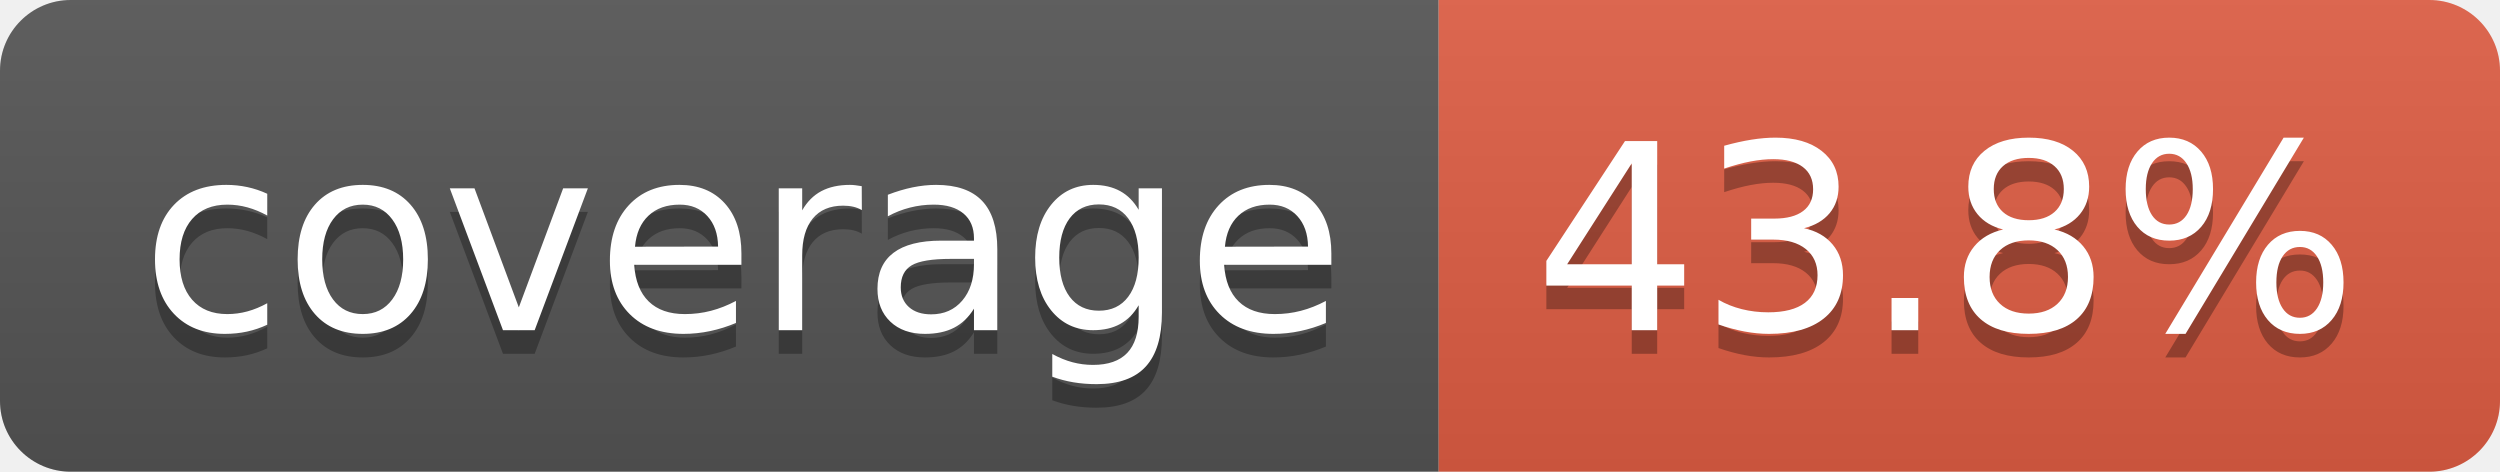
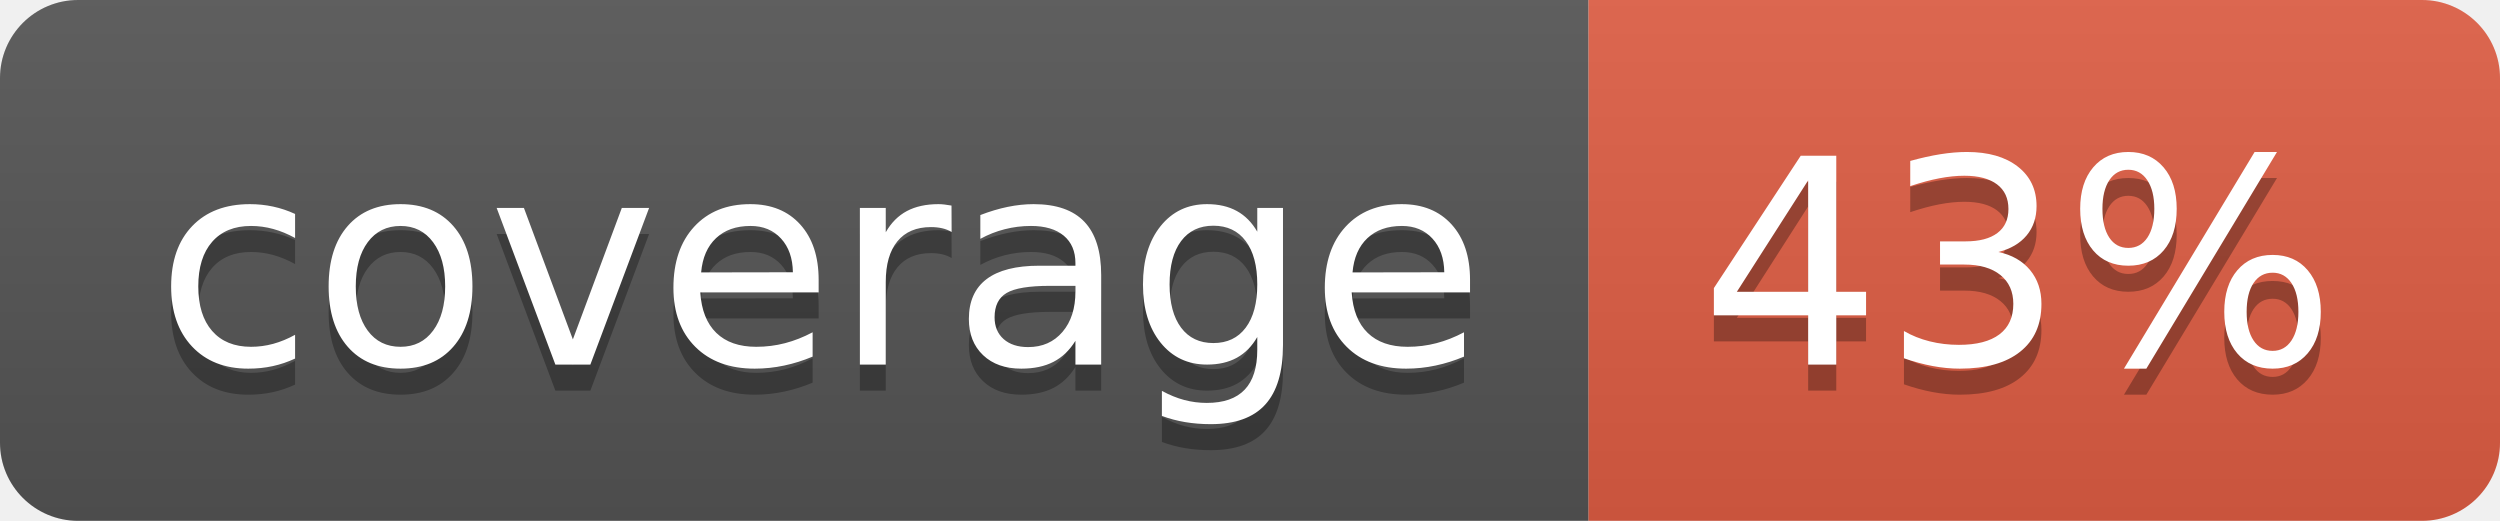
- <svg xmlns="http://www.w3.org/2000/svg" width="106" height="20" role="img" aria-label="coverage: 43.8%">
+ <svg xmlns="http://www.w3.org/2000/svg" width="96" height="20" role="img" aria-label="coverage: 43%">
  <linearGradient id="s" x2="0" y2="100%">
    <stop offset="0" stop-color="#bbb" stop-opacity=".1" />
    <stop offset="1" stop-opacity=".1" />
  </linearGradient>
  <clipPath id="r">
-     <rect width="106" height="20" rx="3" fill="#fff" />
+     <rect width="96" height="20" rx="3" fill="#fff" />
  </clipPath>
  <g clip-path="url(#r)">
    <rect width="61" height="20" fill="#555" />
-     <rect x="61" width="45" height="20" fill="#e05d44" />
-     <rect width="106" height="20" fill="url(#s)" />
+     <rect x="61" width="35" height="20" fill="#e05d44" />
+     <rect width="96" height="20" fill="url(#s)" />
  </g>
  <g fill="#fff" text-anchor="middle" font-family="Verdana,Geneva,DejaVu Sans,sans-serif" text-rendering="geometricPrecision" font-size="110">
    <text aria-hidden="true" x="315" y="150" fill="#010101" fill-opacity=".3" transform="scale(.1)" textLength="510">coverage</text>
    <text x="315" y="140" transform="scale(.1)" fill="#fff" textLength="510">coverage</text>
-     <text aria-hidden="true" x="825" y="150" fill="#010101" fill-opacity=".3" transform="scale(.1)" textLength="350">43.8%</text>
-     <text x="825" y="140" transform="scale(.1)" fill="#fff" textLength="350">43.8%</text>
+     <text aria-hidden="true" x="775" y="150" fill="#010101" fill-opacity=".3" transform="scale(.1)" textLength="245">43%</text>
+     <text x="775" y="140" transform="scale(.1)" fill="#fff" textLength="245">43%</text>
  </g>
</svg>
